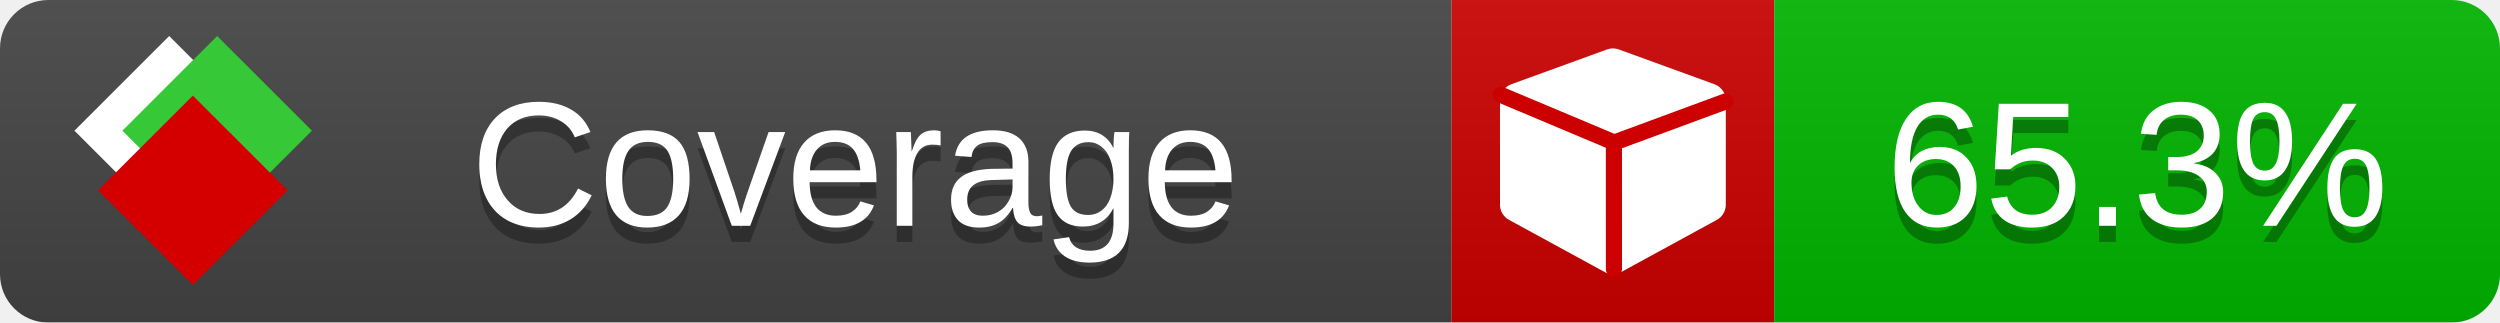
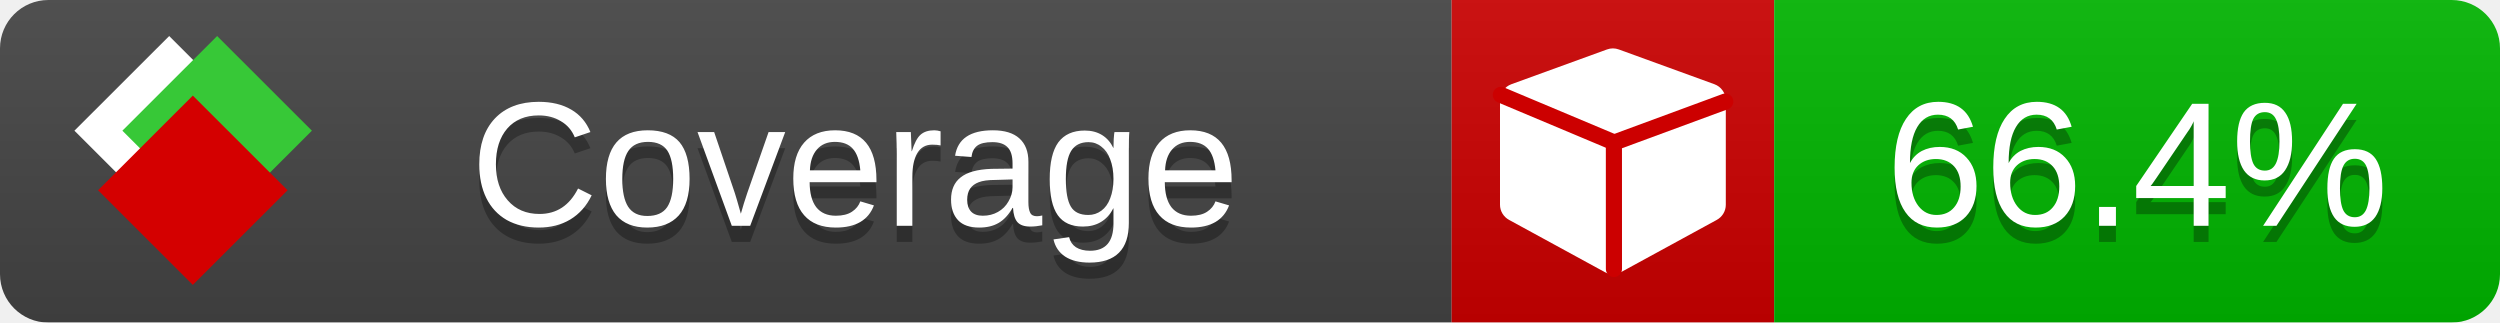
<svg xmlns="http://www.w3.org/2000/svg" xmlns:xlink="http://www.w3.org/1999/xlink" width="155" height="20">
  <style type="text/css">
          
            @keyframes fade1 {
                0% { visibility: visible; opacity: 1; }
               23% { visibility: visible; opacity: 1; }
               25% { visibility: hidden; opacity: 0; }
               48% { visibility: hidden; opacity: 0; }
               50% { visibility: hidden; opacity: 0; }
               73% { visibility: hidden; opacity: 0; }
               75% { visibility: hidden; opacity: 0; }
               98% { visibility: hidden; opacity: 0; }
              100% { visibility: visible; opacity: 1; }
            }
            @keyframes fade2 {
                0% { visibility: hidden; opacity: 0; }
               23% { visibility: hidden; opacity: 0; }
               25% { visibility: visible; opacity: 1; }
               48% { visibility: visible; opacity: 1; }
               50% { visibility: hidden; opacity: 0; }
               73% { visibility: hidden; opacity: 0; }
               75% { visibility: hidden; opacity: 0; }
               98% { visibility: hidden; opacity: 0; }
              100% { visibility: hidden; opacity: 0; }
            }
            @keyframes fade3 {
                0% { visibility: hidden; opacity: 0; }
               23% { visibility: hidden; opacity: 0; }
               25% { visibility: hidden; opacity: 0; }
               48% { visibility: hidden; opacity: 0; }
               50% { visibility: visible; opacity: 1; }
               73% { visibility: visible; opacity: 1; }
               75% { visibility: hidden; opacity: 0; }
               98% { visibility: hidden; opacity: 0; }
              100% { visibility: hidden; opacity: 0; }
            }
            @keyframes fade4 {
                0% { visibility: hidden; opacity: 0; }
               23% { visibility: hidden; opacity: 0; }
               25% { visibility: hidden; opacity: 0; }
               48% { visibility: hidden; opacity: 0; }
               50% { visibility: hidden; opacity: 0; }
               73% { visibility: hidden; opacity: 0; }
               75% { visibility: visible; opacity: 1; }
               98% { visibility: visible; opacity: 1; }
              100% { visibility: hidden; opacity: 0; }
            }
            .linecoverage {
                animation-duration: 15s;
                animation-name: fade1;
                animation-iteration-count: infinite;
            }
            .branchcoverage {
                animation-duration: 15s;
                animation-name: fade2;
                animation-iteration-count: infinite;
            }
            .methodcoverage {
                animation-duration: 15s;
                animation-name: fade3;
                animation-iteration-count: infinite;
            }
            .fullmethodcoverage {
                animation-duration: 15s;
                animation-name: fade4;
                animation-iteration-count: infinite;
            }
          
    </style>
  <defs>
    <linearGradient id="gradient" x2="0" y2="100%">
      <stop offset="0" stop-color="#bbb" stop-opacity=".1" />
      <stop offset="1" stop-opacity=".1" />
    </linearGradient>
    <linearGradient id="c">
      <stop offset="0" stop-color="#d40000" />
      <stop offset="1" stop-color="#ff2a2a" />
    </linearGradient>
    <linearGradient id="a">
      <stop offset="0" stop-color="#e0e0de" />
      <stop offset="1" stop-color="#fff" />
    </linearGradient>
    <linearGradient id="b">
      <stop offset="0" stop-color="#37c837" />
      <stop offset="1" stop-color="#217821" />
    </linearGradient>
    <linearGradient xlink:href="#a" id="e" x1="106.44" x2="69.96" y1="-11.96" y2="-46.84" gradientTransform="matrix(-.8426 -.00045 -.00045 -.8426 -94.27 -75.82)" gradientUnits="userSpaceOnUse" />
    <linearGradient xlink:href="#b" id="f" x1="56.19" x2="77.97" y1="-23.45" y2="10.62" gradientTransform="matrix(.8426 .00045 .00045 .8426 94.27 75.82)" gradientUnits="userSpaceOnUse" />
    <linearGradient xlink:href="#c" id="g" x1="79.98" x2="132.9" y1="10.79" y2="10.79" gradientTransform="matrix(.8426 .00045 .00045 .8426 94.27 75.82)" gradientUnits="userSpaceOnUse" />
    <mask id="mask">
      <rect width="155" height="20" rx="3" fill="#fff" />
    </mask>
    <g id="icon" transform="matrix(.04486 0 0 .04481 -.48 -.63)">
      <rect width="52.92" height="52.92" x="-109.72" y="-27.13" fill="url(#e)" transform="rotate(-135)" />
      <rect width="52.92" height="52.92" x="70.19" y="-39.18" fill="url(#f)" transform="rotate(45)" />
      <rect width="52.92" height="52.92" x="80.05" y="-15.74" fill="url(#g)" transform="rotate(45)" />
    </g>
  </defs>
  <g mask="url(#mask)">
    <rect x="0" y="0" width="90" height="20" fill="#444" />
    <rect x="90" y="0" width="20" height="20" fill="#c00" />
    <rect x="110" y="0" width="45" height="20" fill="#00B600" />
    <rect x="0" y="0" width="155" height="20" fill="url(#gradient)" />
  </g>
  <g>
    <path class="" fill="#fff" d="m 107,6.231 v 6.462 c 0,0.196 -0.051,0.379 -0.151,0.547 -0.101,0.168 -0.238,0.3 -0.412,0.395 l -5.923,3.231 c -0.157,0.09 -0.328,0.135 -0.513,0.135 -0.185,0 -0.356,-0.045 -0.513,-0.135 l -5.923,-3.231 C 93.39,13.539 93.252,13.407 93.151,13.239 93.05,13.071 93,12.889 93,12.692 v -6.462 c 0,-0.224 0.065,-0.429 0.194,-0.614 0.129,-0.185 0.3,-0.317 0.513,-0.395 l 5.923,-2.154 c 0.123,-0.045 0.247,-0.067 0.37,-0.067 0.123,0 0.247,0.022 0.37,0.067 l 5.923,2.154 c 0.213,0.079 0.384,0.21 0.513,0.395 0.129,0.185 0.194,0.39 0.194,0.614 z" />
    <path class="" style="fill:none;stroke:#cc0000;stroke-width:1;stroke-linecap:round;stroke-dasharray:none;stroke-opacity:1" d="m 100.064,16.677 -0.002,-7.833 6.906,-2.547" />
    <path class="" style="fill:none;stroke:#cc0000;stroke-width:1;stroke-linecap:round;stroke-dasharray:none;stroke-opacity:1" d="M 99.914,8.765 93.052,5.882" />
  </g>
  <g fill="#fff" text-anchor="middle" font-family="Verdana,Arial,Geneva,sans-serif" font-size="11">
    <a xlink:href="https://github.com/danielpalme/ReportGenerator" target="_top">
      <use xlink:href="#icon" transform="translate(3,1) scale(3.5)" />
    </a>
    <text x="53" y="15" fill="#010101" fill-opacity=".3">Coverage</text>
    <text x="53" y="14" fill="#fff">Coverage</text>
-     <text class="" x="132.5" y="15" fill="#010101" fill-opacity=".3">65.3%</text>
-     <text class="" x="132.5" y="14">65.3%</text>
+     <text class="" x="132.5" y="15" fill="#010101" fill-opacity=".3">66.4%</text>
+     <text class="" x="132.5" y="14">66.4%</text>
  </g>
  <g>
    <rect class="" x="90" y="0" width="65" height="20" fill-opacity="0" />
  </g>
</svg>
